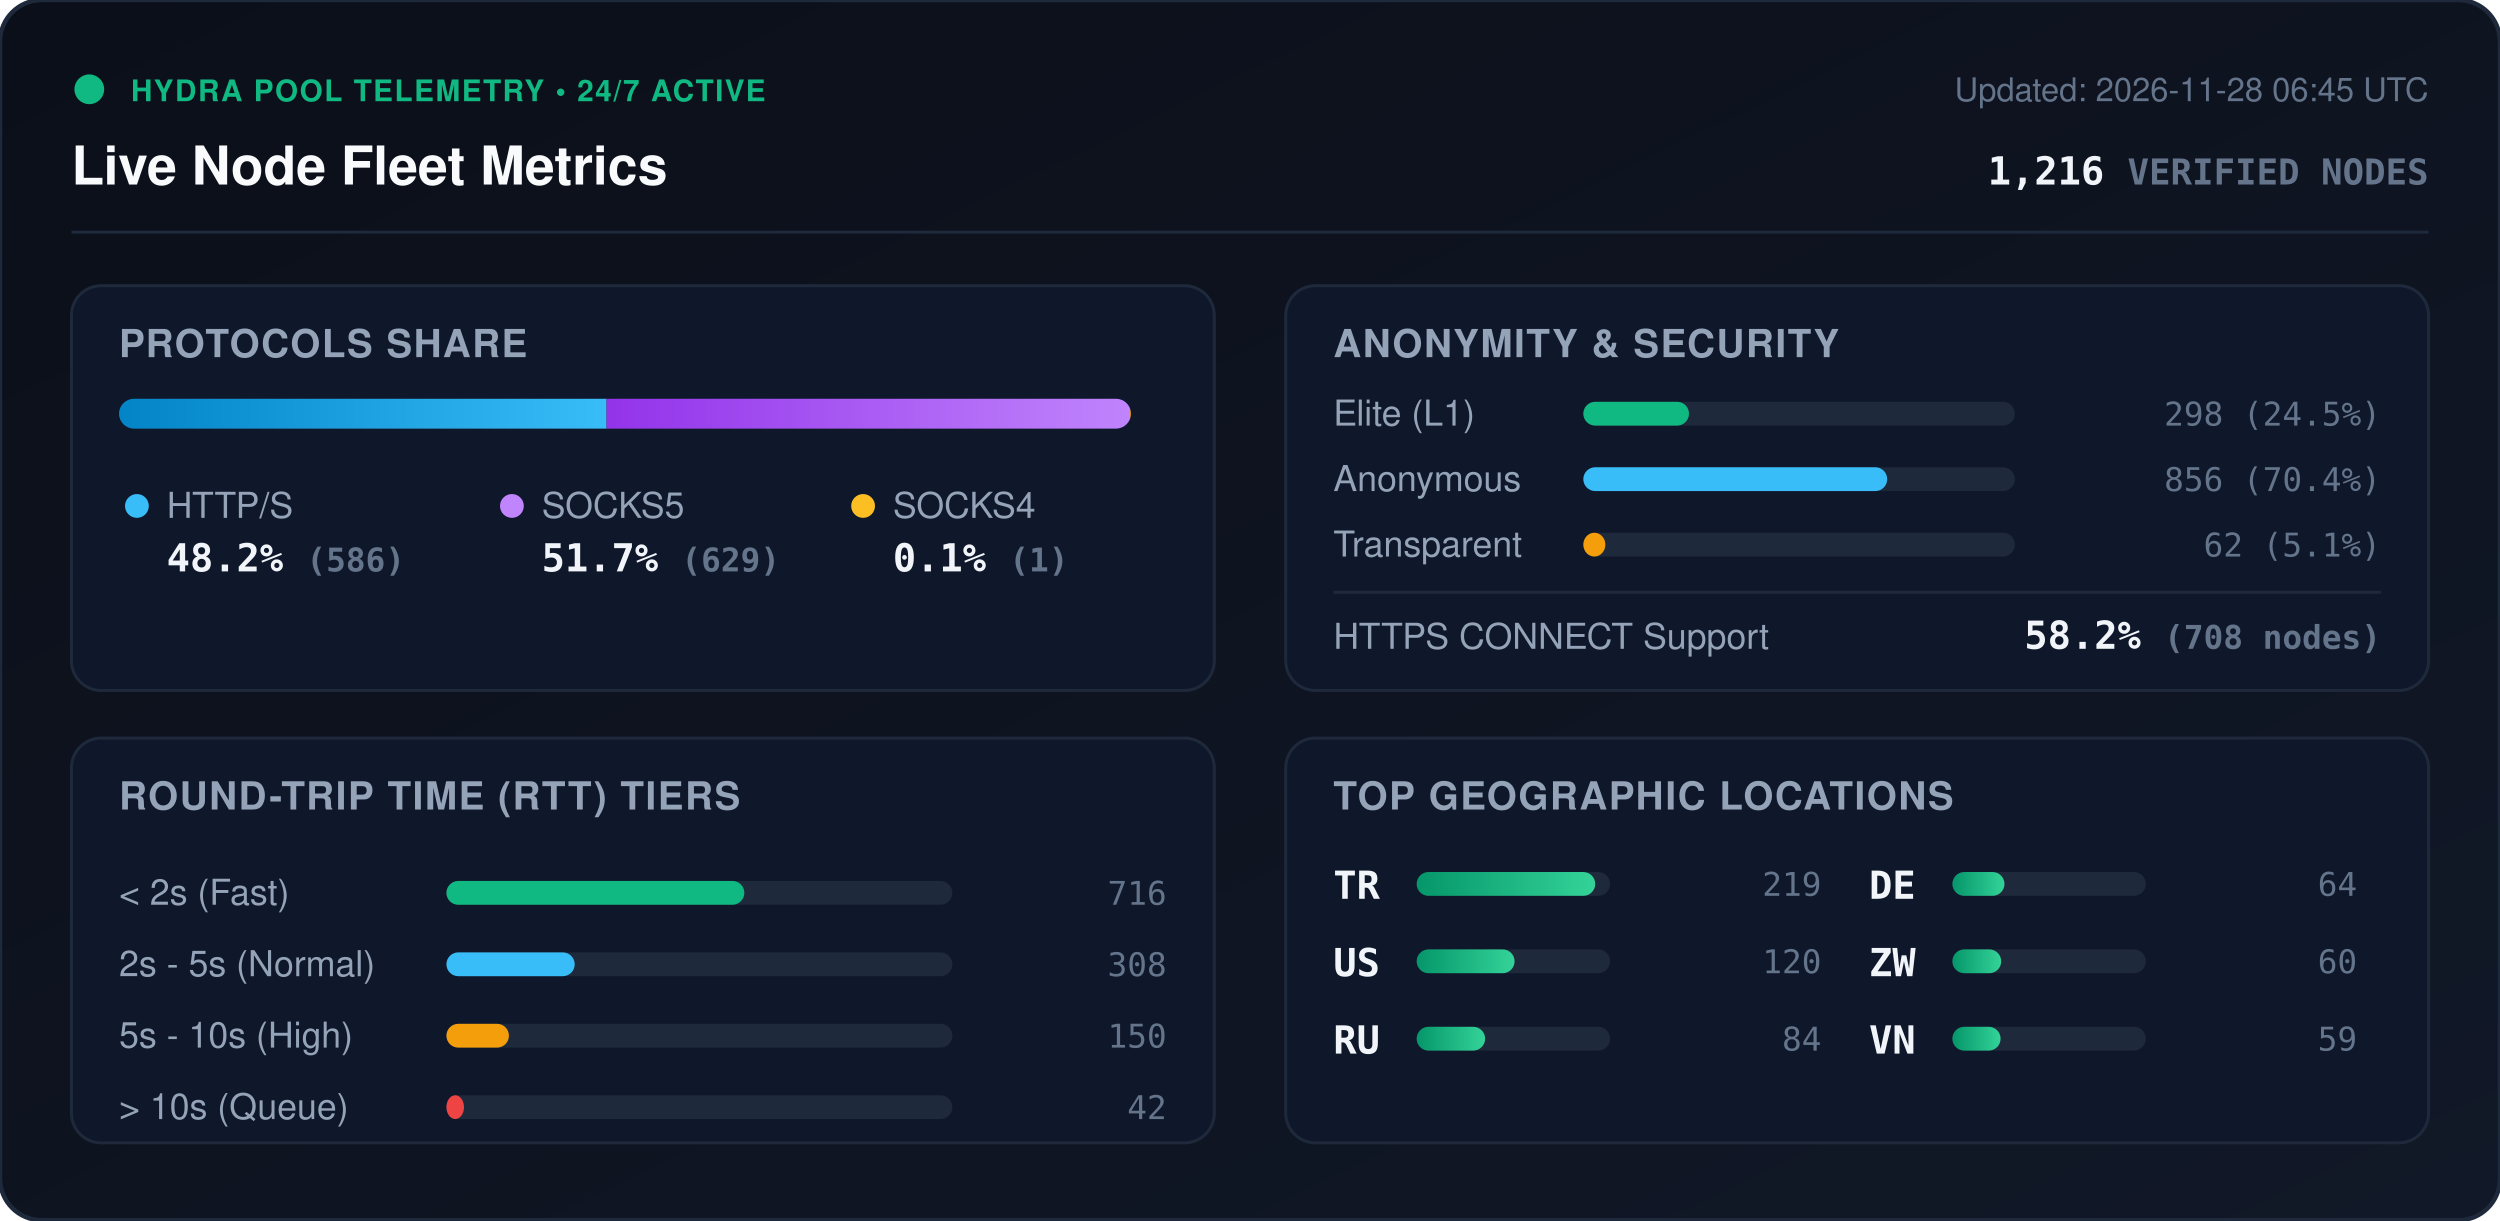
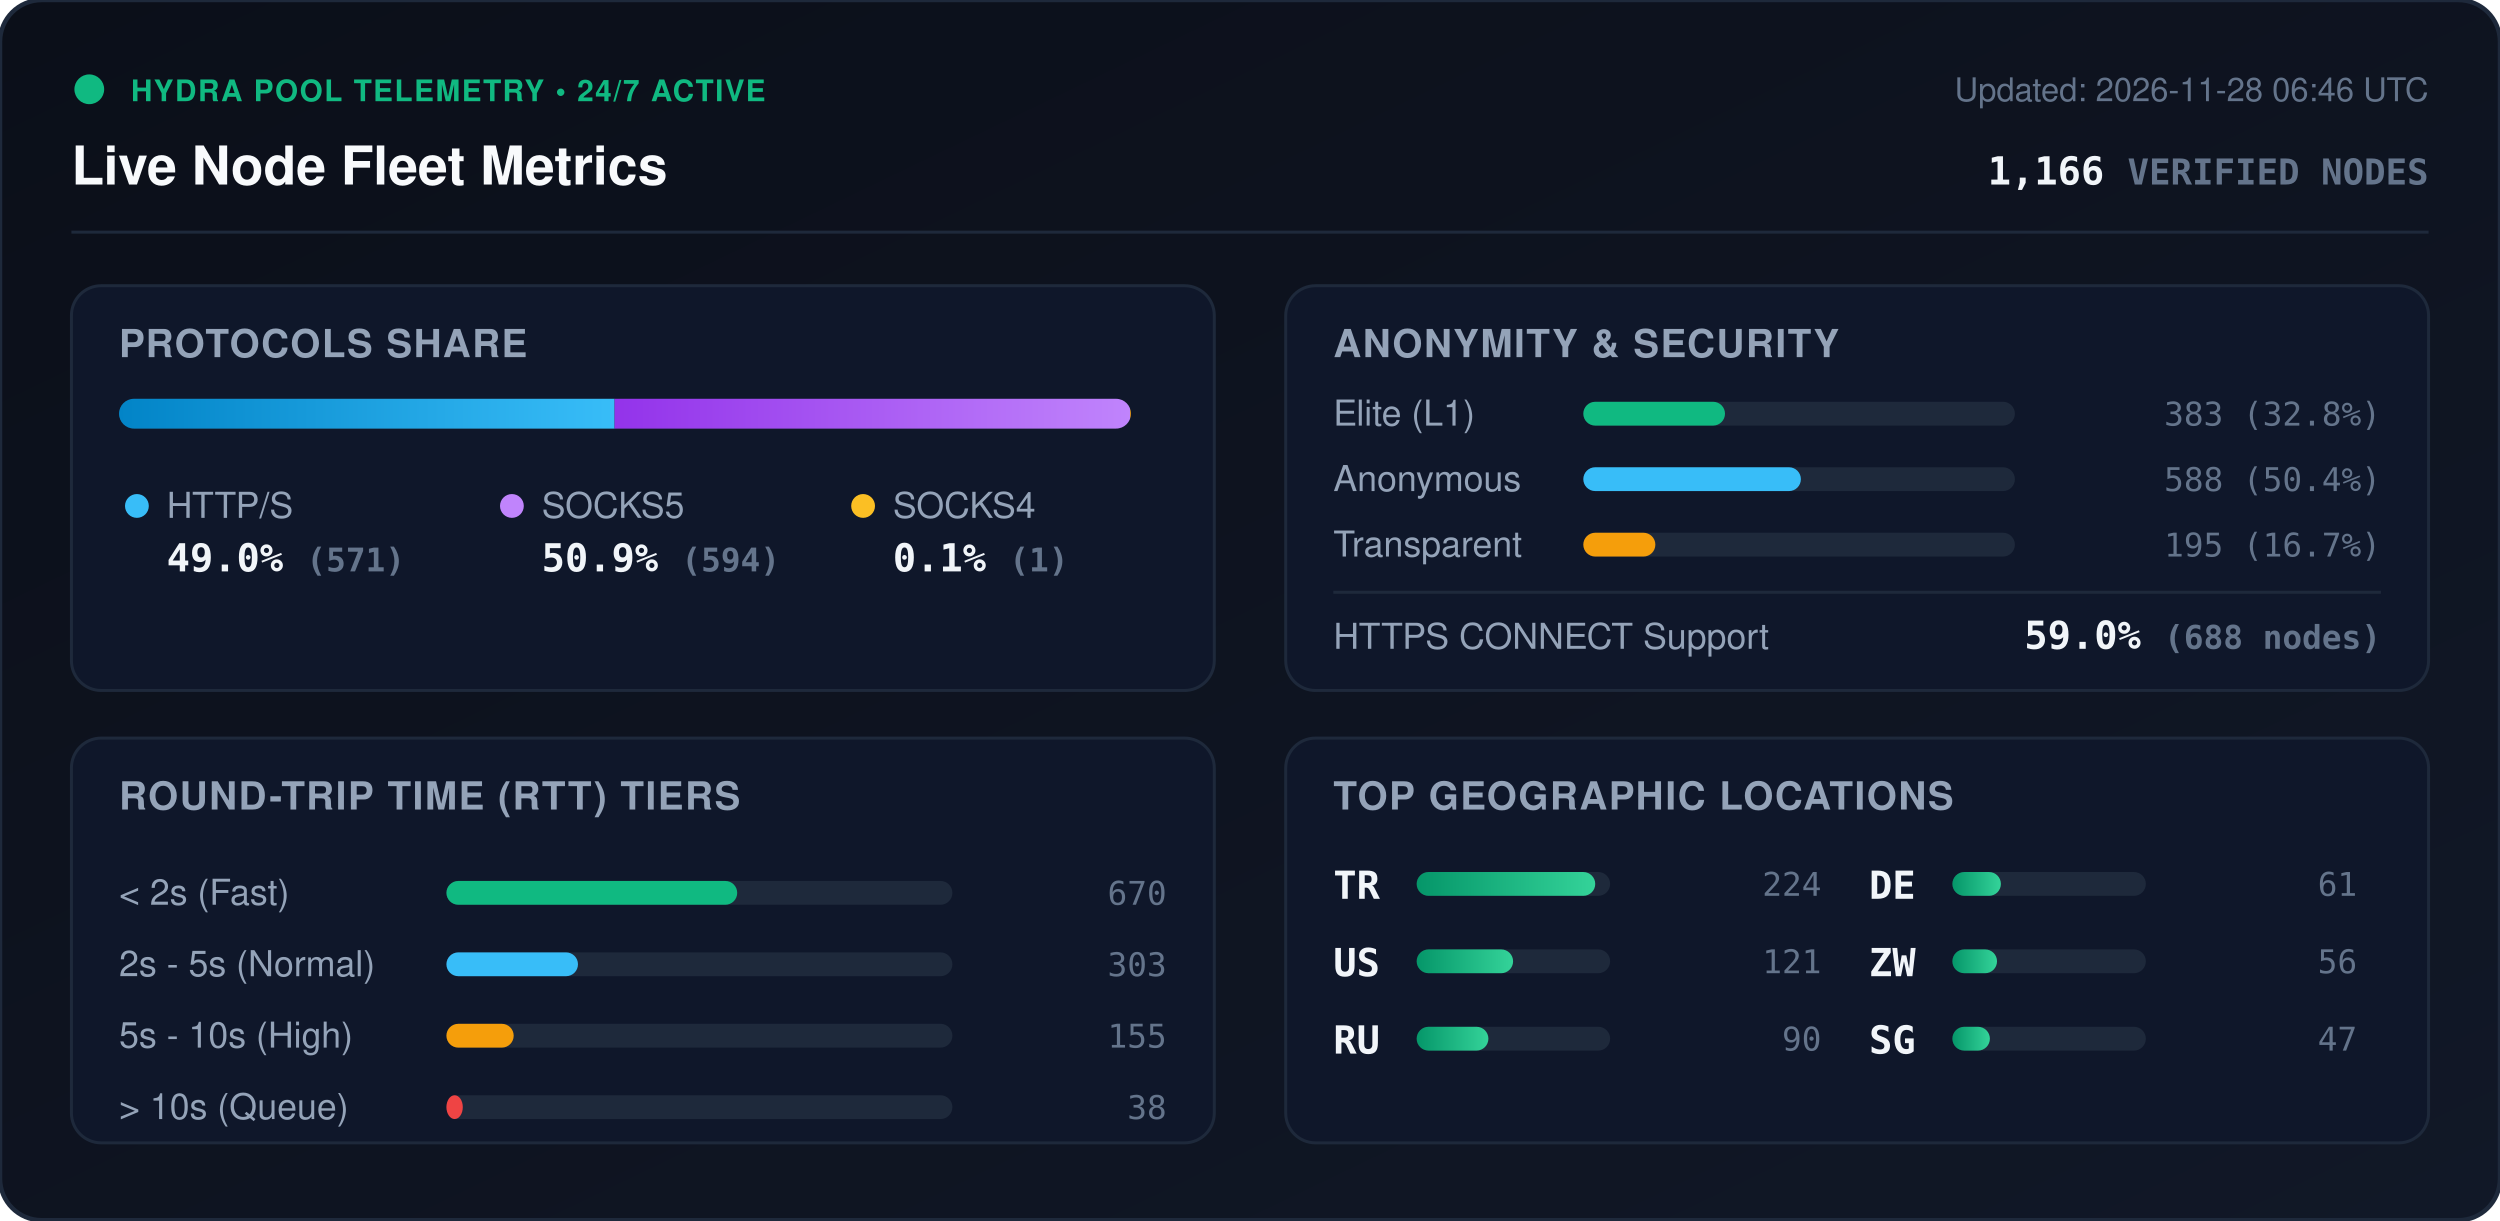
<svg xmlns="http://www.w3.org/2000/svg" viewBox="0 0 840 410" width="840" height="410" style="max-width: 100%; height: auto;">
  <defs>
    <linearGradient id="bg" x1="0%" y1="0%" x2="100%" y2="100%">
      <stop offset="0%" stop-color="#0b0f19" />
      <stop offset="100%" stop-color="#111827" />
    </linearGradient>
    <linearGradient id="bar-http" x1="0%" y1="0%" x2="100%" y2="0%">
      <stop offset="0%" stop-color="#0284c7" />
      <stop offset="100%" stop-color="#38bdf8" />
    </linearGradient>
    <linearGradient id="bar-socks5" x1="0%" y1="0%" x2="100%" y2="0%">
      <stop offset="0%" stop-color="#9333ea" />
      <stop offset="100%" stop-color="#c084fc" />
    </linearGradient>
    <linearGradient id="bar-socks4" x1="0%" y1="0%" x2="100%" y2="0%">
      <stop offset="0%" stop-color="#d97706" />
      <stop offset="100%" stop-color="#fbbf24" />
    </linearGradient>
    <linearGradient id="bar-green" x1="0%" y1="0%" x2="100%" y2="0%">
      <stop offset="0%" stop-color="#059669" />
      <stop offset="100%" stop-color="#34d399" />
    </linearGradient>
    <clipPath id="prog-track-clip">
      <rect width="340.0" height="10" rx="5" />
    </clipPath>
    <style>
      .title { font: 700 18px -apple-system, BlinkMacSystemFont, 'Segoe UI', Helvetica, Arial, sans-serif; fill: #f8fafc; }
      .sub { font: 500 11px -apple-system, BlinkMacSystemFont, 'Segoe UI', Helvetica, Arial, sans-serif; fill: #64748b; }
      .section-hdr { font: 600 13px -apple-system, BlinkMacSystemFont, 'Segoe UI', Helvetica, Arial, sans-serif; fill: #94a3b8; letter-spacing: 0.5px; }
      .metric-val { font: 700 13px -apple-system, BlinkMacSystemFont, 'Segoe UI', Helvetica, Arial, sans-serif; fill: #f1f5f9; }
      .metric-lbl { font: 500 12px -apple-system, BlinkMacSystemFont, 'Segoe UI', Helvetica, Arial, sans-serif; fill: #94a3b8; }
      .badge-txt { font: 700 10px -apple-system, BlinkMacSystemFont, 'Segoe UI', Helvetica, Arial, sans-serif; fill: #10b981; letter-spacing: 0.5px; }
      .mono { font-family: ui-monospace, SFMono-Regular, Menlo, Monaco, Consolas, monospace; }
      .pulse { animation: beacon 2s infinite ease-in-out; }
      @keyframes beacon { 0%, 100% { opacity: 1; } 50% { opacity: 0.35; } }
    </style>
  </defs>
  <rect width="840" height="410" rx="14" fill="url(#bg)" stroke="#1e293b" stroke-width="1.5" />
  <g transform="translate(24, 24)">
    <circle cx="6" cy="6" r="5" fill="#10b981" class="pulse" />
    <text x="20" y="10" class="badge-txt">HYDRA POOL TELEMETRY • 24/7 ACTIVE</text>
    <text x="0" y="38" class="title">Live Node Fleet Metrics</text>
-     <text x="792" y="10" text-anchor="end" class="sub">Updated: 2026-11-28 06:45 UTC</text>
-     <text x="792" y="38" text-anchor="end" class="metric-val mono" fill="#38bdf8">1,216 <tspan font-size="12" fill="#64748b">VERIFIED NODES</tspan>
+     <text x="792" y="10" text-anchor="end" class="sub">Updated: 2026-11-28 06:46 UTC</text>
+     <text x="792" y="38" text-anchor="end" class="metric-val mono" fill="#38bdf8">1,166 <tspan font-size="12" fill="#64748b">VERIFIED NODES</tspan>
    </text>
  </g>
  <line x1="24" y1="78" x2="816" y2="78" stroke="#1e293b" stroke-width="1" />
  <g transform="translate(24, 96)">
    <rect width="384" height="136" rx="10" fill="#0f172a" stroke="#1e293b" />
    <text x="16" y="24" class="section-hdr">PROTOCOLS SHARE</text>
    <g transform="translate(16, 38)">
      <rect width="340.0" height="10" rx="5" fill="#1e293b" />
      <g clip-path="url(#prog-track-clip)">
-         <rect x="0" width="163.8" height="10" fill="url(#bar-http)" />
-         <rect x="163.8" width="175.9" height="10" fill="url(#bar-socks5)" />
+         <rect x="0" width="166.5" height="10" fill="url(#bar-http)" />
+         <rect x="166.5" width="173.2" height="10" fill="url(#bar-socks5)" />
        <rect x="339.7" width="0.3" height="10" fill="url(#bar-socks4)" />
      </g>
    </g>
    <g transform="translate(16, 68)">
      <circle cx="6" cy="6" r="4" fill="#38bdf8" />
      <text x="16" y="10" class="metric-lbl">HTTP/S</text>
-       <text x="16" y="28" class="metric-val mono">48.2% <tspan font-size="11" fill="#64748b">(586)</tspan>
+       <text x="16" y="28" class="metric-val mono">49.0% <tspan font-size="11" fill="#64748b">(571)</tspan>
      </text>
      <circle cx="132" cy="6" r="4" fill="#c084fc" />
      <text x="142" y="10" class="metric-lbl">SOCKS5</text>
-       <text x="142" y="28" class="metric-val mono">51.7% <tspan font-size="11" fill="#64748b">(629)</tspan>
+       <text x="142" y="28" class="metric-val mono">50.9% <tspan font-size="11" fill="#64748b">(594)</tspan>
      </text>
      <circle cx="250" cy="6" r="4" fill="#fbbf24" />
      <text x="260" y="10" class="metric-lbl">SOCKS4</text>
      <text x="260" y="28" class="metric-val mono">0.1% <tspan font-size="11" fill="#64748b">(1)</tspan>
      </text>
    </g>
  </g>
  <g transform="translate(432, 96)">
    <rect width="384" height="136" rx="10" fill="#0f172a" stroke="#1e293b" />
    <text x="16" y="24" class="section-hdr">ANONYMITY &amp; SECURITY</text>
    <text x="16" y="47" class="metric-lbl">Elite (L1)</text>
    <rect x="100" y="39" width="145.0" height="8" rx="4" fill="#1e293b" />
-     <rect x="100" y="39" width="35.5" height="8" rx="4" fill="#10b981" />
-     <text x="368" y="47" text-anchor="end" class="mono sub" fill="#e2e8f0">298 (24.5%)</text>
+     <rect x="100" y="39" width="47.6" height="8" rx="4" fill="#10b981" />
+     <text x="368" y="47" text-anchor="end" class="mono sub" fill="#e2e8f0">383 (32.8%)</text>
    <text x="16" y="69" class="metric-lbl">Anonymous</text>
    <rect x="100" y="61" width="145.0" height="8" rx="4" fill="#1e293b" />
-     <rect x="100" y="61" width="102.1" height="8" rx="4" fill="#38bdf8" />
-     <text x="368" y="69" text-anchor="end" class="mono sub" fill="#e2e8f0">856 (70.4%)</text>
+     <rect x="100" y="61" width="73.1" height="8" rx="4" fill="#38bdf8" />
+     <text x="368" y="69" text-anchor="end" class="mono sub" fill="#e2e8f0">588 (50.4%)</text>
    <text x="16" y="91" class="metric-lbl">Transparent</text>
    <rect x="100" y="83" width="145.0" height="8" rx="4" fill="#1e293b" />
-     <rect x="100" y="83" width="7.4" height="8" rx="4" fill="#f59e0b" />
-     <text x="368" y="91" text-anchor="end" class="mono sub" fill="#e2e8f0">62 (5.1%)</text>
+     <rect x="100" y="83" width="24.2" height="8" rx="4" fill="#f59e0b" />
+     <text x="368" y="91" text-anchor="end" class="mono sub" fill="#e2e8f0">195 (16.7%)</text>
    <line x1="16" y1="103" x2="368" y2="103" stroke="#1e293b" stroke-width="1" />
    <text x="16" y="122" class="metric-lbl">HTTPS CONNECT Support</text>
-     <text x="368" y="122" text-anchor="end" class="metric-val mono" fill="#34d399">58.2% <tspan font-size="11" fill="#64748b">(708 nodes)</tspan>
+     <text x="368" y="122" text-anchor="end" class="metric-val mono" fill="#34d399">59.0% <tspan font-size="11" fill="#64748b">(688 nodes)</tspan>
    </text>
  </g>
  <g transform="translate(24, 248)">
    <rect width="384" height="136" rx="10" fill="#0f172a" stroke="#1e293b" />
    <text x="16" y="24" class="section-hdr">ROUND-TRIP TIME (RTT) TIERS</text>
    <g transform="translate(16, 42)">
      <text x="0" y="14" class="metric-lbl">&lt; 2s (Fast)</text>
      <rect x="110" y="6" width="170" height="8" rx="4" fill="#1e293b" />
-       <rect x="110" y="6" width="100.1" height="8" rx="4" fill="#10b981" />
-       <text x="352" y="14" text-anchor="end" class="mono sub">716</text>
+       <rect x="110" y="6" width="97.7" height="8" rx="4" fill="#10b981" />
+       <text x="352" y="14" text-anchor="end" class="mono sub">670</text>
      <text x="0" y="38" class="metric-lbl">2s - 5s (Normal)</text>
      <rect x="110" y="30" width="170" height="8" rx="4" fill="#1e293b" />
-       <rect x="110" y="30" width="43.1" height="8" rx="4" fill="#38bdf8" />
-       <text x="352" y="38" text-anchor="end" class="mono sub">308</text>
+       <rect x="110" y="30" width="44.2" height="8" rx="4" fill="#38bdf8" />
+       <text x="352" y="38" text-anchor="end" class="mono sub">303</text>
      <text x="0" y="62" class="metric-lbl">5s - 10s (High)</text>
      <rect x="110" y="54" width="170" height="8" rx="4" fill="#1e293b" />
-       <rect x="110" y="54" width="21.0" height="8" rx="4" fill="#f59e0b" />
-       <text x="352" y="62" text-anchor="end" class="mono sub">150</text>
+       <rect x="110" y="54" width="22.6" height="8" rx="4" fill="#f59e0b" />
+       <text x="352" y="62" text-anchor="end" class="mono sub">155</text>
      <text x="0" y="86" class="metric-lbl">&gt; 10s (Queue)</text>
      <rect x="110" y="78" width="170" height="8" rx="4" fill="#1e293b" />
-       <rect x="110" y="78" width="5.9" height="8" rx="4" fill="#ef4444" />
-       <text x="352" y="86" text-anchor="end" class="mono sub">42</text>
+       <rect x="110" y="78" width="5.5" height="8" rx="4" fill="#ef4444" />
+       <text x="352" y="86" text-anchor="end" class="mono sub">38</text>
    </g>
  </g>
  <g transform="translate(432, 248)">
    <rect width="384" height="136" rx="10" fill="#0f172a" stroke="#1e293b" />
    <text x="16" y="24" class="section-hdr">TOP GEOGRAPHIC LOCATIONS</text>
    <g transform="translate(16, 42)">
      <g transform="translate(0, 0)">
        <text x="0" y="12" class="mono metric-val" font-size="12">TR</text>
        <rect x="28" y="3" width="65" height="8" rx="4" fill="#1e293b" />
        <rect x="28" y="3" width="60.0" height="8" rx="4" fill="url(#bar-green)" />
-         <text x="164" y="11" text-anchor="end" class="mono sub">219</text>
+         <text x="164" y="11" text-anchor="end" class="mono sub">224</text>
      </g>
      <g transform="translate(0, 26)">
        <text x="0" y="12" class="mono metric-val" font-size="12">US</text>
        <rect x="28" y="3" width="65" height="8" rx="4" fill="#1e293b" />
-         <rect x="28" y="3" width="32.9" height="8" rx="4" fill="url(#bar-green)" />
-         <text x="164" y="11" text-anchor="end" class="mono sub">120</text>
+         <rect x="28" y="3" width="32.4" height="8" rx="4" fill="url(#bar-green)" />
+         <text x="164" y="11" text-anchor="end" class="mono sub">121</text>
      </g>
      <g transform="translate(0, 52)">
        <text x="0" y="12" class="mono metric-val" font-size="12">RU</text>
        <rect x="28" y="3" width="65" height="8" rx="4" fill="#1e293b" />
-         <rect x="28" y="3" width="23.0" height="8" rx="4" fill="url(#bar-green)" />
-         <text x="164" y="11" text-anchor="end" class="mono sub">84</text>
+         <rect x="28" y="3" width="24.1" height="8" rx="4" fill="url(#bar-green)" />
+         <text x="164" y="11" text-anchor="end" class="mono sub">90</text>
      </g>
      <g transform="translate(180, 0)">
        <text x="0" y="12" class="mono metric-val" font-size="12">DE</text>
        <rect x="28" y="3" width="65" height="8" rx="4" fill="#1e293b" />
-         <rect x="28" y="3" width="17.5" height="8" rx="4" fill="url(#bar-green)" />
-         <text x="164" y="11" text-anchor="end" class="mono sub">64</text>
+         <rect x="28" y="3" width="16.3" height="8" rx="4" fill="url(#bar-green)" />
+         <text x="164" y="11" text-anchor="end" class="mono sub">61</text>
      </g>
      <g transform="translate(180, 26)">
        <text x="0" y="12" class="mono metric-val" font-size="12">ZW</text>
        <rect x="28" y="3" width="65" height="8" rx="4" fill="#1e293b" />
-         <rect x="28" y="3" width="16.4" height="8" rx="4" fill="url(#bar-green)" />
-         <text x="164" y="11" text-anchor="end" class="mono sub">60</text>
+         <rect x="28" y="3" width="15.0" height="8" rx="4" fill="url(#bar-green)" />
+         <text x="164" y="11" text-anchor="end" class="mono sub">56</text>
      </g>
      <g transform="translate(180, 52)">
-         <text x="0" y="12" class="mono metric-val" font-size="12">VN</text>
+         <text x="0" y="12" class="mono metric-val" font-size="12">SG</text>
        <rect x="28" y="3" width="65" height="8" rx="4" fill="#1e293b" />
-         <rect x="28" y="3" width="16.2" height="8" rx="4" fill="url(#bar-green)" />
-         <text x="164" y="11" text-anchor="end" class="mono sub">59</text>
+         <rect x="28" y="3" width="12.6" height="8" rx="4" fill="url(#bar-green)" />
+         <text x="164" y="11" text-anchor="end" class="mono sub">47</text>
      </g>
    </g>
  </g>
</svg>
